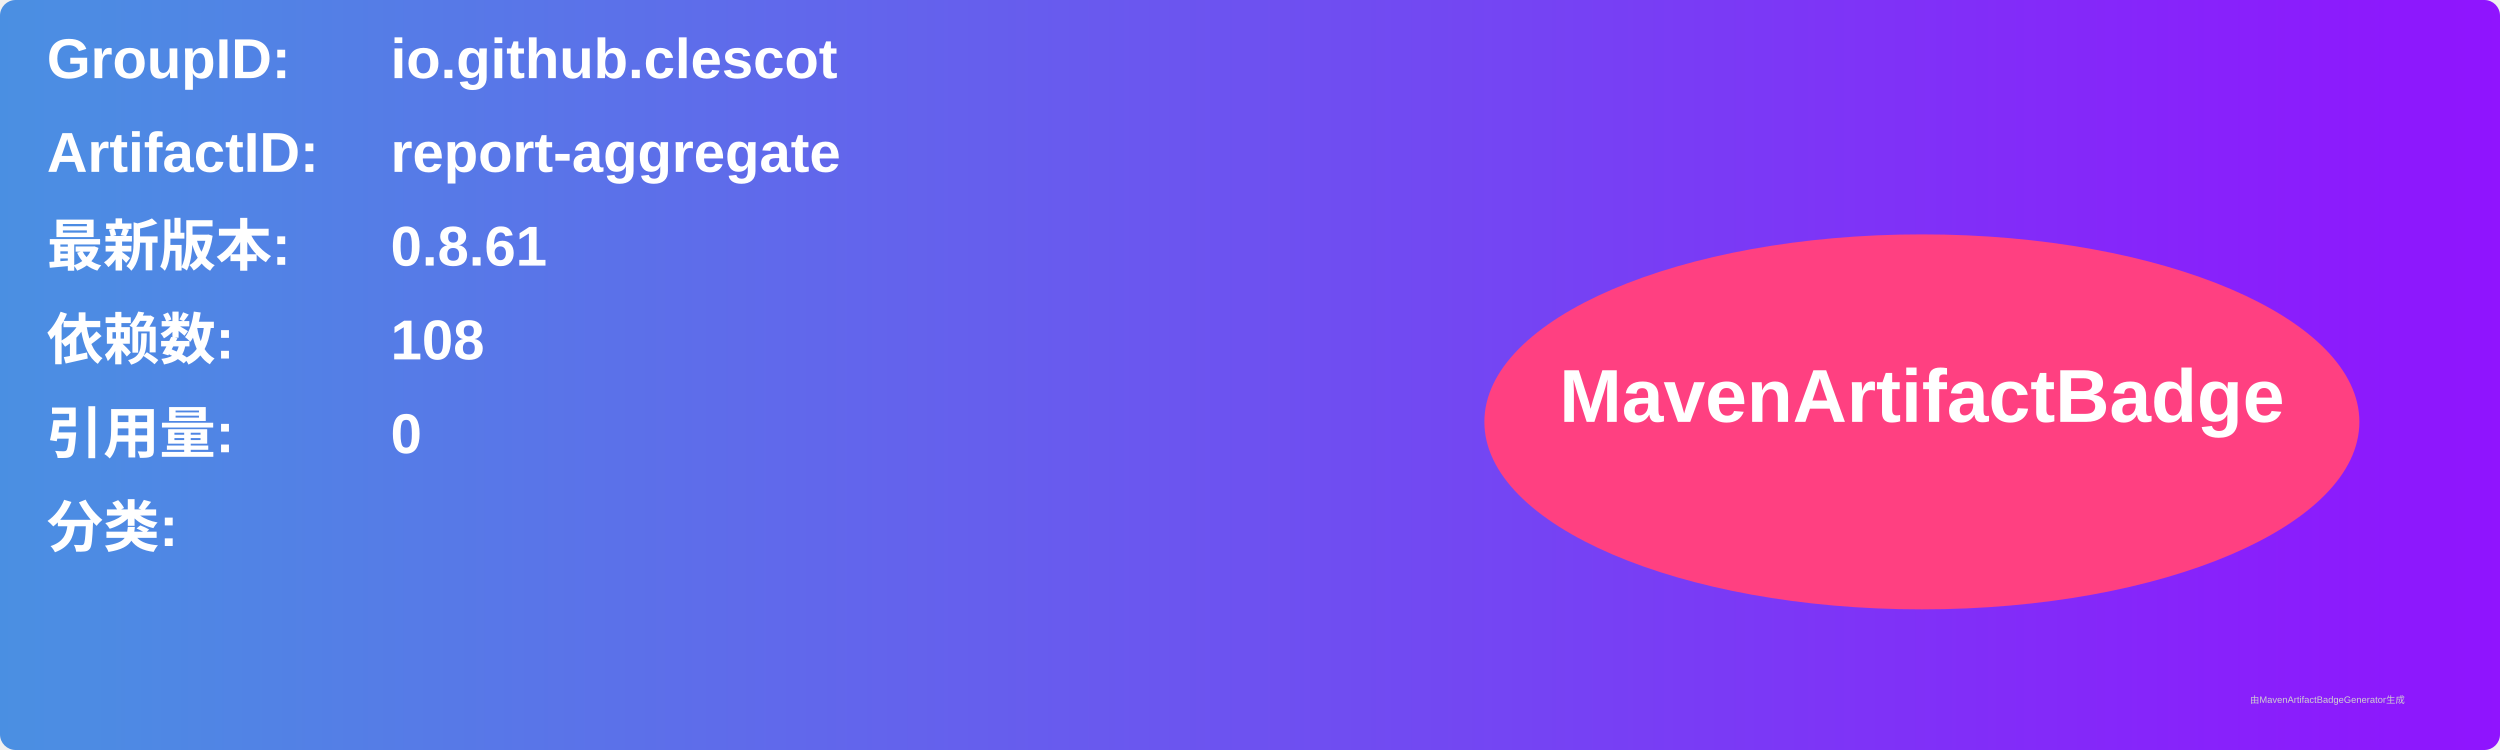
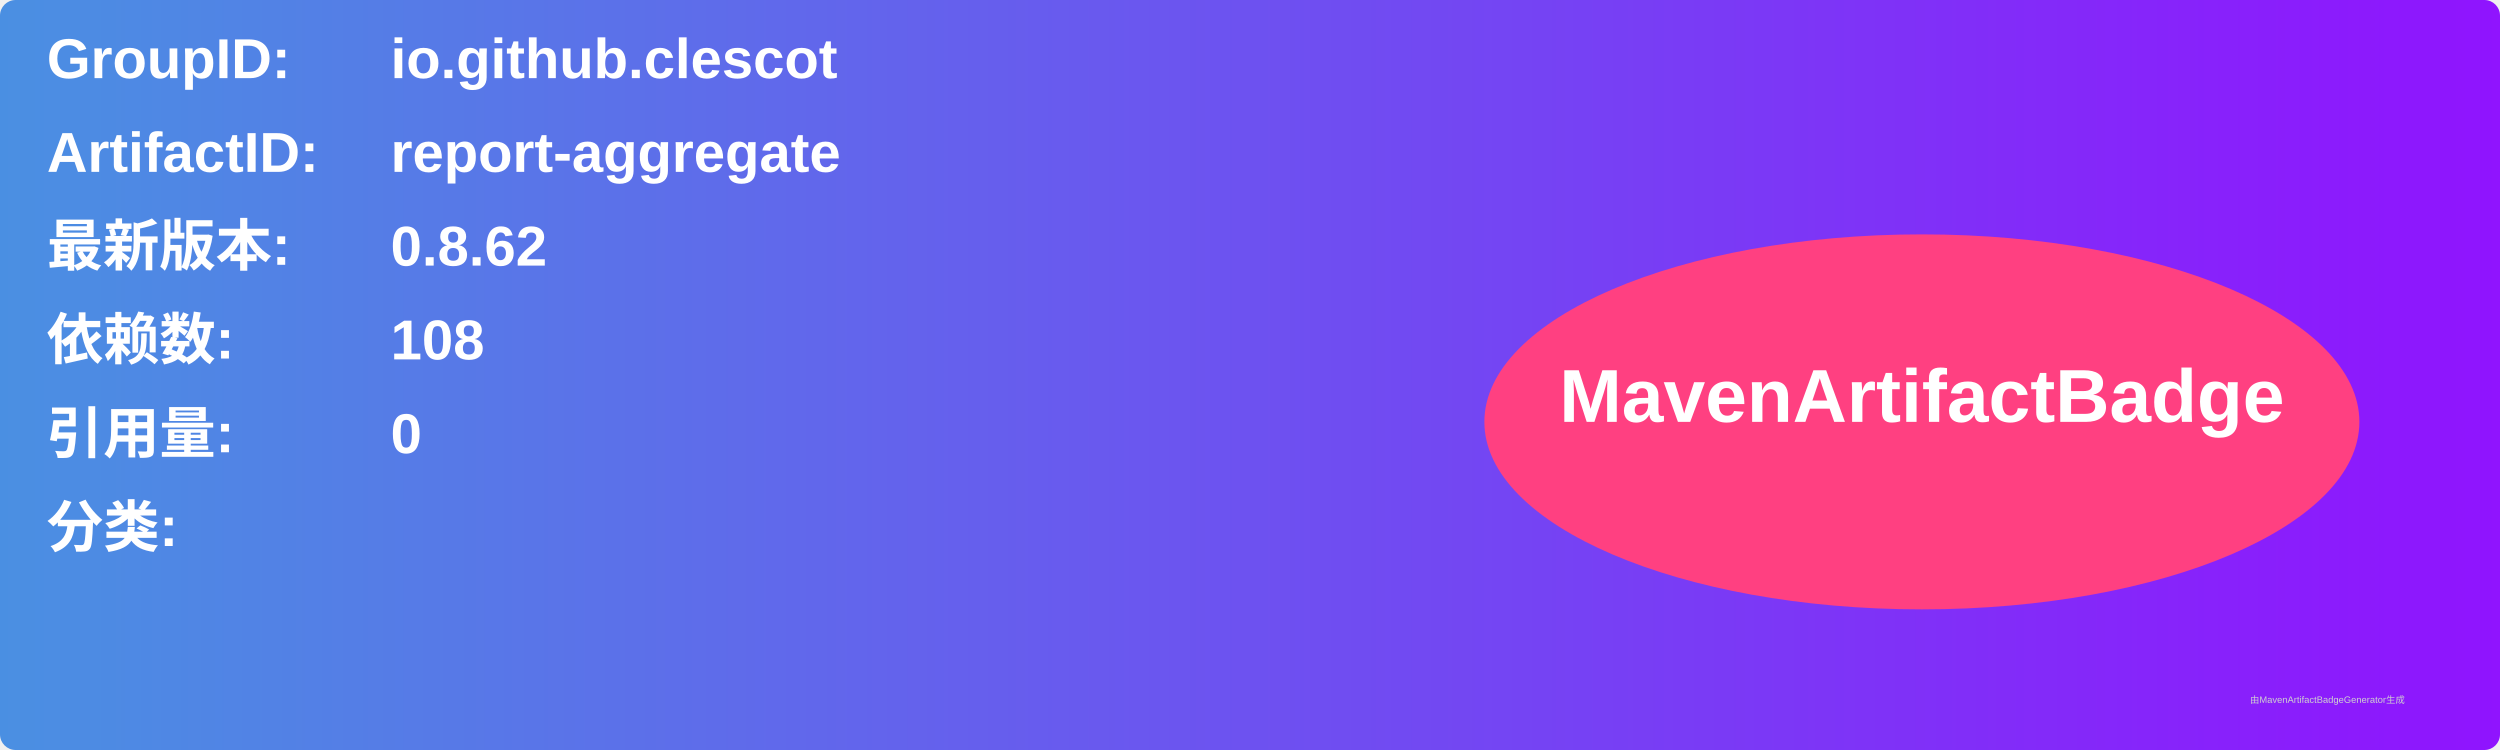
<svg xmlns="http://www.w3.org/2000/svg" width="800" height="240" viewBox="0 0 800 240">
  <linearGradient id="grad" x1="0%" y1="0%" x2="100%" y2="0%">
    <stop offset="0%" stop-color="#4a90e2" />
    <stop offset="100%" stop-color="#9013fe" />
  </linearGradient>
  <rect width="100%" height="100%" rx="5" ry="5" fill="url(#grad)" />
  <g transform="translate(15, 15)">
    <text x="0" y="10" font-family="Arial" font-size="18" fill="white" font-weight="bold" width="260">GroupID:</text>
    <text x="110" y="10" font-family="Arial" font-size="18" fill="white" font-weight="bold" width="460">io.github.clescot</text>
    <text x="0" y="40" font-family="Arial" font-size="18" fill="white" font-weight="bold" width="260">ArtifactID:</text>
    <text x="110" y="40" font-family="Arial" font-size="18" fill="white" font-weight="bold" width="460">report-aggregate</text>
    <text x="0" y="70" font-family="Arial" font-size="18" fill="white" font-weight="bold">最新版本:</text>
    <text x="110" y="70" font-family="Arial" font-size="18" fill="white" font-weight="bold">
-       <tspan font-weight="bold">0.8.61</tspan>
+       <tspan font-weight="bold">0.8.62</tspan>
    </text>
    <text x="0" y="100" font-family="Arial" font-size="18" fill="white" font-weight="bold">依赖数: </text>
    <text x="110" y="100" font-family="Arial" font-size="18" fill="white">
      <tspan font-weight="bold">108</tspan>
    </text>
    <text x="0" y="130" font-family="Arial" font-size="18" fill="white" font-weight="bold">引用量: </text>
    <text x="110" y="130" font-family="Arial" font-size="18" fill="white">
      <tspan font-weight="bold">0</tspan>
    </text>
    <text x="0" y="160" font-family="Arial" font-size="18" fill="white" font-weight="bold">分类:</text>
    <text x="10" y="190" font-family="Arial" font-size="10" fill="white">
      <tspan font-weight="bold" />
    </text>
    <ellipse cx="600" cy="120" rx="140" ry="60" fill="#ff4081" />
    <text x="600" y="120" text-anchor="middle" font-family="Arial" font-size="24" fill="white" font-weight="bold">MavenArtifactBadge</text>
  </g>
  <text x="720" y="225" font-family="Arial" font-size="3" fill="#d0d0d0">由MavenArtifactBadgeGenerator生成</text>
</svg>
